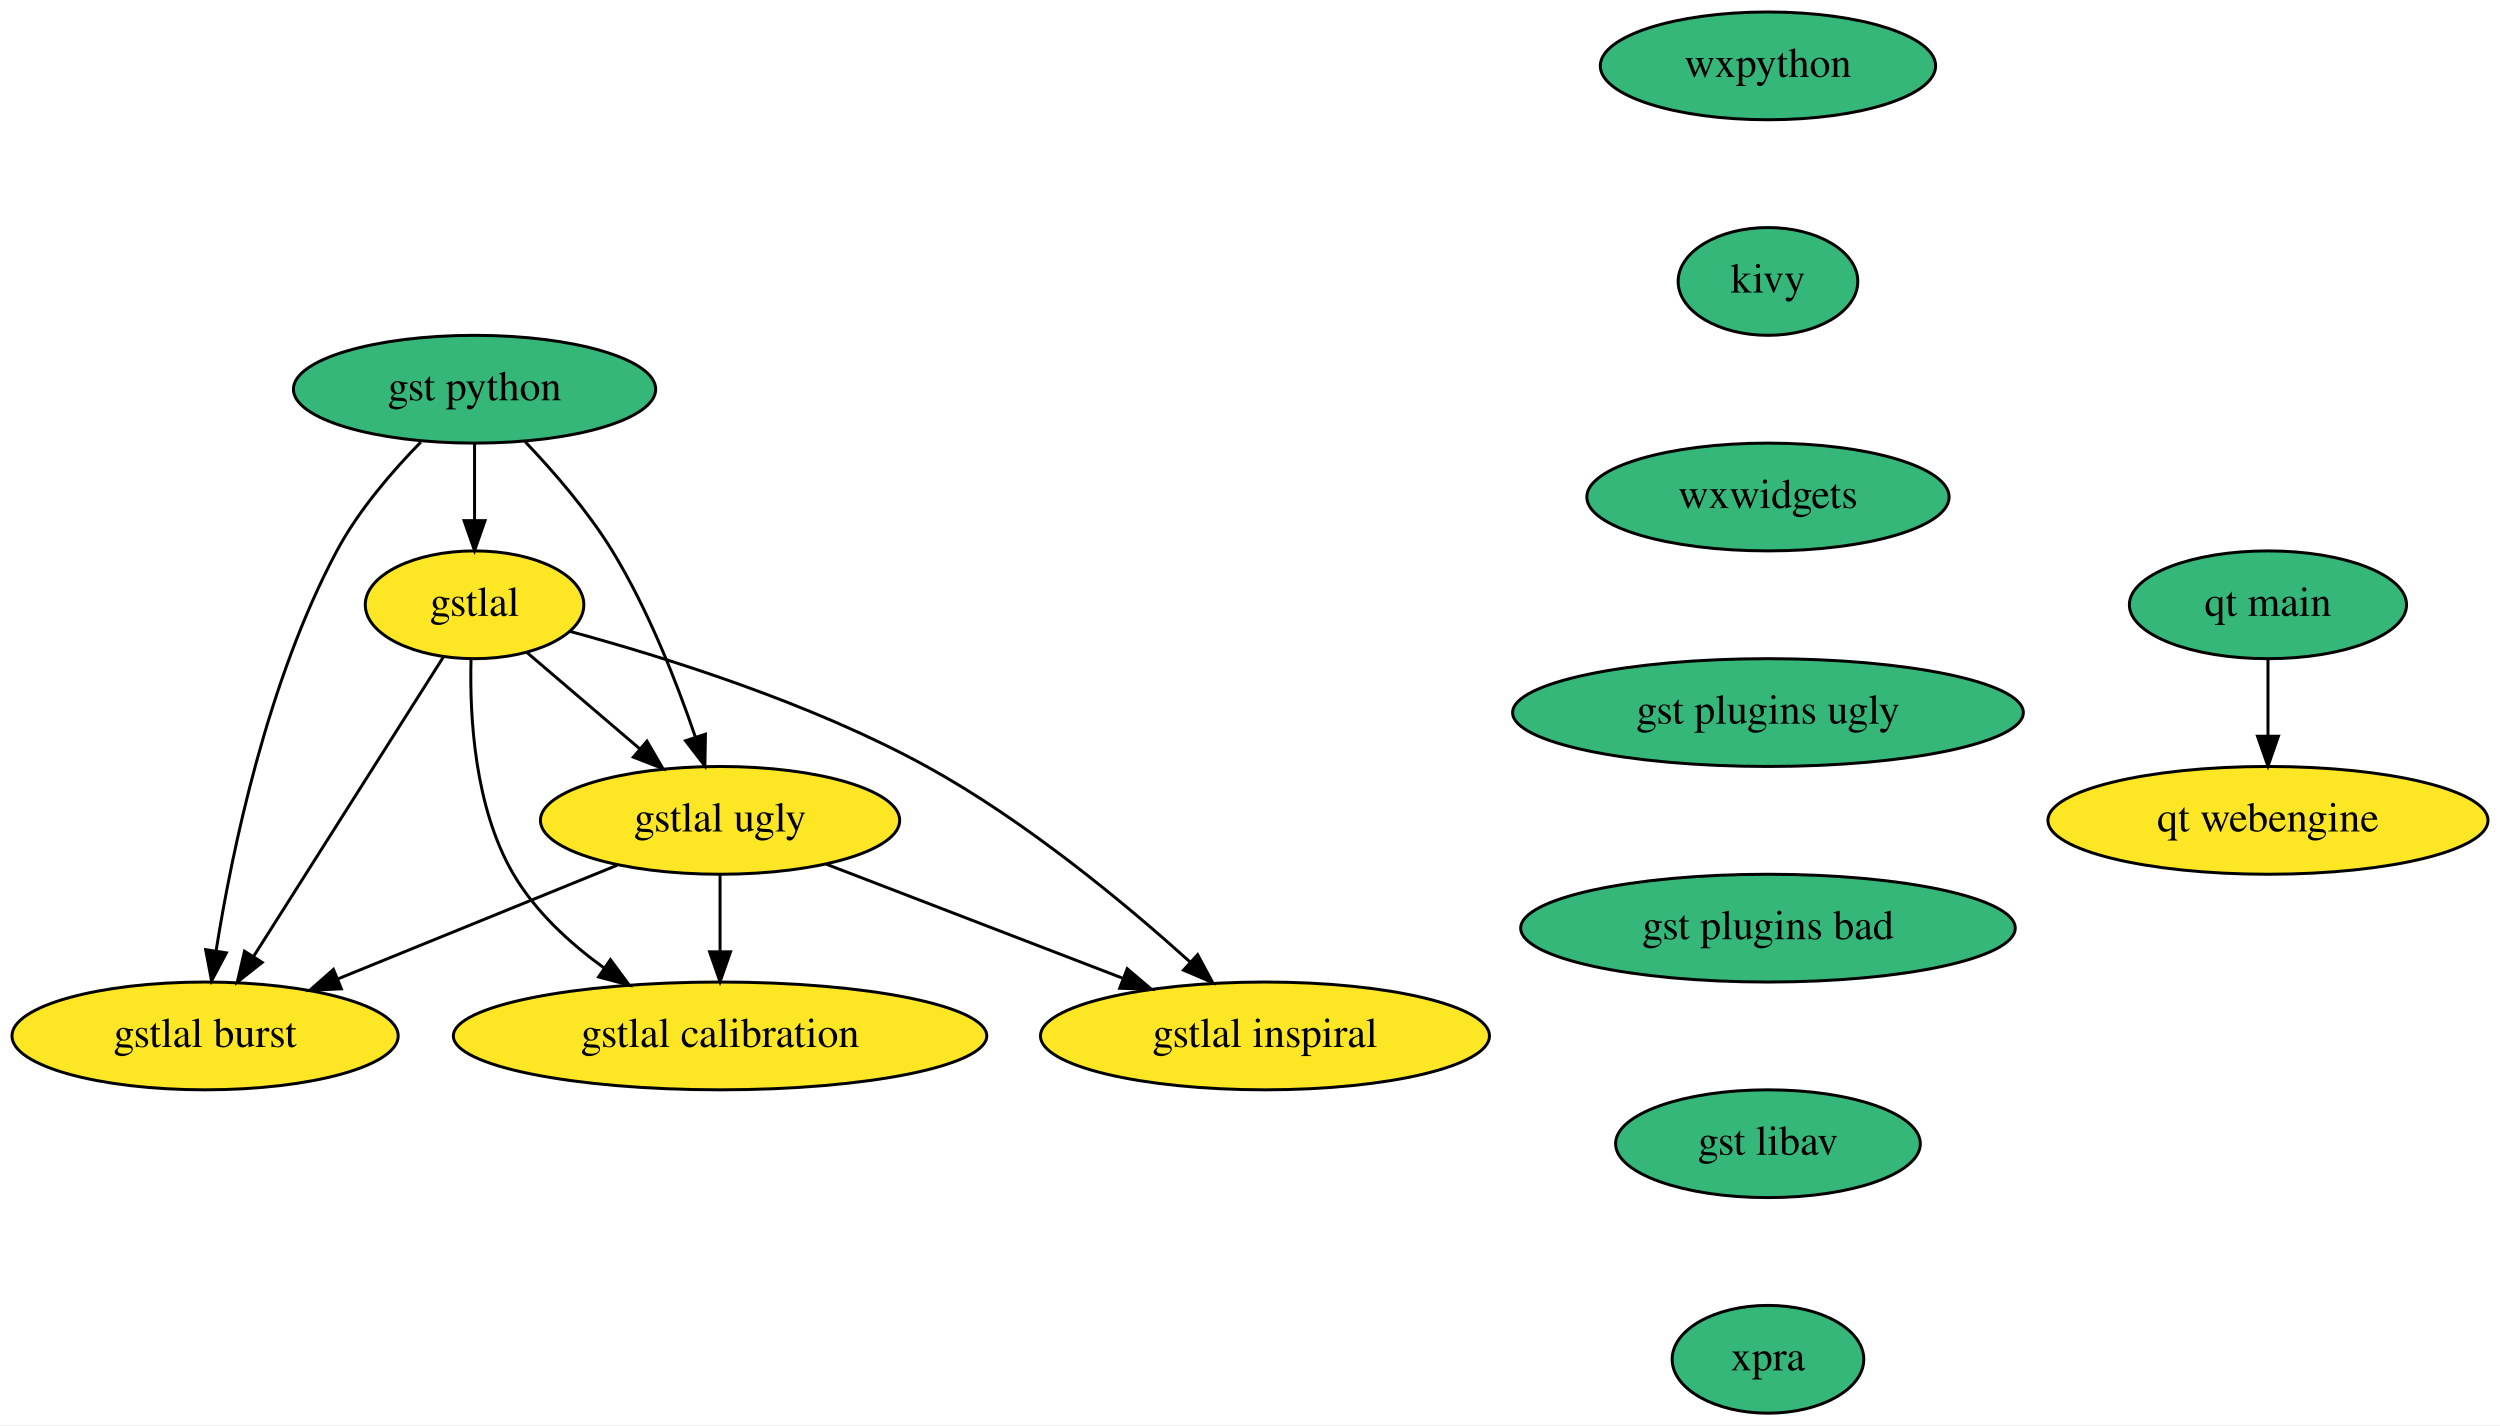
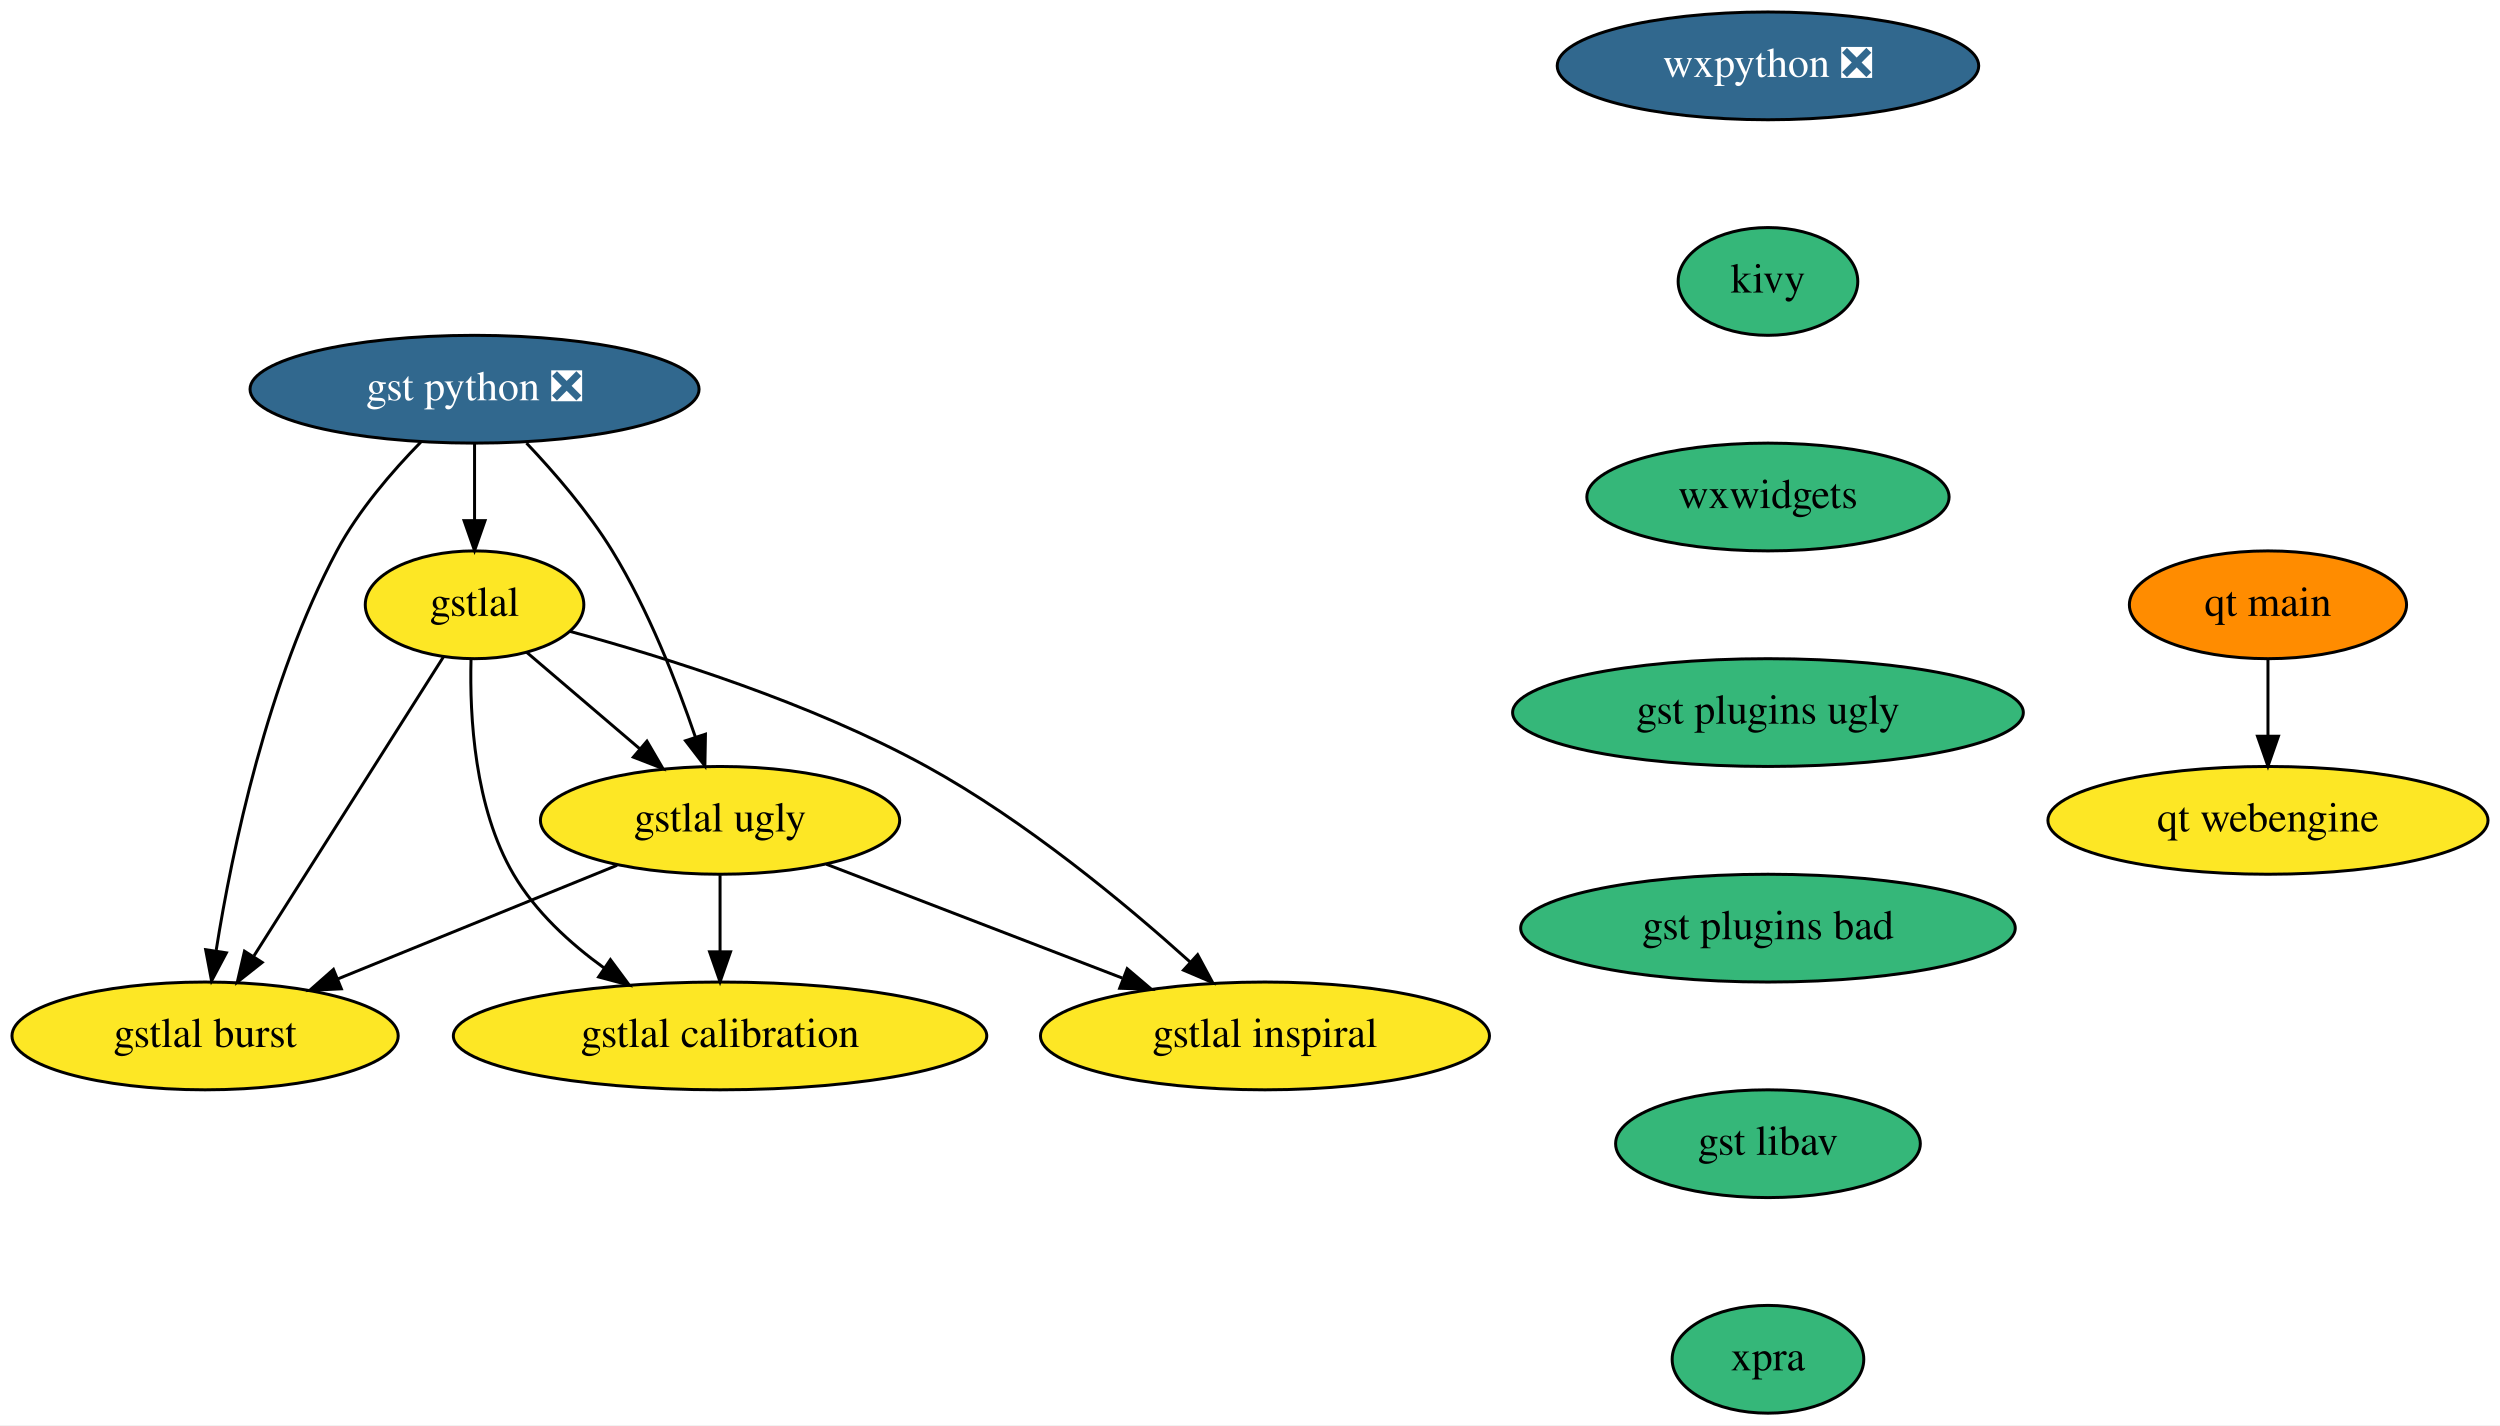
<svg xmlns="http://www.w3.org/2000/svg" xmlns:xlink="http://www.w3.org/1999/xlink" width="835pt" height="476pt" viewBox="0.00 0.00 835.00 476.00">
  <g id="graph0" class="graph" transform="scale(1 1) rotate(0) translate(4 472)">
    <polygon fill="white" stroke="none" points="-4,4 -4,-472 831,-472 831,4 -4,4" />
    <g id="node1" class="node">
      <g id="a_node1">
-         <a xlink:href="https://github.com/conda-forge/wxpython-feedstock" xlink:title="wxpython">
-           <ellipse fill="#35b779" stroke="black" cx="586.5" cy="-450" rx="56" ry="18" />
-           <text text-anchor="middle" x="586.5" y="-446.3" font-family="Times,serif" font-size="14.00">wxpython</text>
+         <a xlink:href="https://github.com/conda-forge/wxpython-feedstock/pull/86" xlink:title="wxpython ❎">
+           <ellipse fill="#31688e" stroke="black" cx="586.5" cy="-450" rx="70.39" ry="18" />
+           <text text-anchor="middle" x="586.5" y="-446.3" font-family="Times,serif" font-size="14.00" fill="white">wxpython ❎</text>
        </a>
      </g>
    </g>
    <g id="node2" class="node">
      <g id="a_node2">
        <a xlink:href="https://github.com/conda-forge/kivy-feedstock" xlink:title="kivy">
          <ellipse fill="#35b779" stroke="black" cx="586.5" cy="-378" rx="30" ry="18" />
          <text text-anchor="middle" x="586.5" y="-374.3" font-family="Times,serif" font-size="14.00">kivy</text>
        </a>
      </g>
    </g>
    <g id="node3" class="node">
      <g id="a_node3">
        <a xlink:href="https://github.com/conda-forge/wxwidgets-feedstock" xlink:title="wxwidgets">
          <ellipse fill="#35b779" stroke="black" cx="586.5" cy="-306" rx="60.5" ry="18" />
          <text text-anchor="middle" x="586.5" y="-302.3" font-family="Times,serif" font-size="14.00">wxwidgets</text>
        </a>
      </g>
    </g>
    <g id="node10" class="node">
      <g id="a_node10">
        <a xlink:href="https://github.com/conda-forge/gst-plugins-ugly-feedstock" xlink:title="gst plugins ugly">
          <ellipse fill="#35b779" stroke="black" cx="586.5" cy="-234" rx="85.29" ry="18" />
          <text text-anchor="middle" x="586.5" y="-230.3" font-family="Times,serif" font-size="14.00">gst plugins ugly</text>
        </a>
      </g>
    </g>
    <g id="node4" class="node">
      <g id="a_node4">
-         <a xlink:href="https://github.com/conda-forge/gst-python-feedstock" xlink:title="gst python">
-           <ellipse fill="#35b779" stroke="black" cx="154.5" cy="-342" rx="60.5" ry="18" />
-           <text text-anchor="middle" x="154.5" y="-338.3" font-family="Times,serif" font-size="14.00">gst python</text>
+         <a xlink:href="https://github.com/conda-forge/gst-python-feedstock/pull/26" xlink:title="gst python ❎">
+           <ellipse fill="#31688e" stroke="black" cx="154.5" cy="-342" rx="74.99" ry="18" />
+           <text text-anchor="middle" x="154.5" y="-338.3" font-family="Times,serif" font-size="14.00" fill="white">gst python ❎</text>
        </a>
      </g>
    </g>
    <g id="node5" class="node">
      <g id="a_node5">
        <a xlink:href="https://github.com/conda-forge/gstlal-feedstock" xlink:title="gstlal">
          <ellipse fill="#fde725" stroke="black" cx="154.5" cy="-270" rx="36.5" ry="18" />
          <text text-anchor="middle" x="154.5" y="-266.3" font-family="Times,serif" font-size="14.00">gstlal</text>
        </a>
      </g>
    </g>
    <g id="edge3" class="edge">
      <path fill="none" stroke="black" d="M154.5,-323.7C154.5,-315.98 154.5,-306.71 154.5,-298.11" />
      <polygon fill="black" stroke="black" points="158,-298.1 154.5,-288.1 151,-298.1 158,-298.1" />
    </g>
    <g id="node6" class="node">
      <g id="a_node6">
        <a xlink:href="https://github.com/conda-forge/gstlal-ugly-feedstock" xlink:title="gstlal ugly">
          <ellipse fill="#fde725" stroke="black" cx="236.5" cy="-198" rx="60" ry="18" />
          <text text-anchor="middle" x="236.5" y="-194.3" font-family="Times,serif" font-size="14.00">gstlal ugly</text>
        </a>
      </g>
    </g>
    <g id="edge4" class="edge">
-       <path fill="none" stroke="black" d="M171.39,-324.47C180.85,-314.55 192.35,-301.3 200.5,-288 212.49,-268.42 222,-244.15 228.23,-225.9" />
+       <path fill="none" stroke="black" d="M171.84,-324.01C181.21,-314.13 192.48,-301.09 200.5,-288 212.49,-268.42 222,-244.15 228.23,-225.9" />
      <polygon fill="black" stroke="black" points="231.62,-226.78 231.43,-216.19 224.97,-224.59 231.62,-226.78" />
    </g>
    <g id="node7" class="node">
      <g id="a_node7">
        <a xlink:href="https://github.com/conda-forge/gstlal-burst-feedstock" xlink:title="gstlal burst">
          <ellipse fill="#fde725" stroke="black" cx="64.5" cy="-126" rx="64.5" ry="18" />
          <text text-anchor="middle" x="64.5" y="-122.3" font-family="Times,serif" font-size="14.00">gstlal burst</text>
        </a>
      </g>
    </g>
    <g id="edge5" class="edge">
      <path fill="none" stroke="black" d="M136.56,-324.35C126.99,-314.59 115.74,-301.54 108.5,-288 85.31,-244.6 73.52,-187.94 68.22,-154.71" />
      <polygon fill="black" stroke="black" points="71.61,-153.75 66.66,-144.39 64.69,-154.8 71.61,-153.75" />
    </g>
    <g id="edge6" class="edge">
      <path fill="none" stroke="black" d="M171.89,-254.15C182.84,-244.81 197.2,-232.54 209.61,-221.96" />
      <polygon fill="black" stroke="black" points="212.08,-224.45 217.42,-215.29 207.54,-219.12 212.08,-224.45" />
    </g>
    <g id="edge7" class="edge">
      <path fill="none" stroke="black" d="M144.18,-252.71C128.68,-228.26 99.25,-181.83 80.83,-152.76" />
      <polygon fill="black" stroke="black" points="83.57,-150.55 75.26,-143.98 77.66,-154.3 83.57,-150.55" />
    </g>
    <g id="node8" class="node">
      <g id="a_node8">
        <a xlink:href="https://github.com/conda-forge/gstlal-inspiral-feedstock" xlink:title="gstlal inspiral">
          <ellipse fill="#fde725" stroke="black" cx="418.5" cy="-126" rx="74.99" ry="18" />
          <text text-anchor="middle" x="418.5" y="-122.3" font-family="Times,serif" font-size="14.00">gstlal inspiral</text>
        </a>
      </g>
    </g>
    <g id="edge8" class="edge">
      <path fill="none" stroke="black" d="M186.43,-261.1C217.91,-252.56 266.78,-237.27 305.5,-216 338.44,-197.9 371.71,-170.32 393.53,-150.66" />
      <polygon fill="black" stroke="black" points="396.01,-153.14 401.03,-143.81 391.29,-147.97 396.01,-153.14" />
    </g>
    <g id="node9" class="node">
      <g id="a_node9">
        <a xlink:href="https://github.com/conda-forge/gstlal-calibration-feedstock" xlink:title="gstlal calibration">
          <ellipse fill="#fde725" stroke="black" cx="236.5" cy="-126" rx="89.08" ry="18" />
          <text text-anchor="middle" x="236.5" y="-122.3" font-family="Times,serif" font-size="14.00">gstlal calibration</text>
        </a>
      </g>
    </g>
    <g id="edge9" class="edge">
      <path fill="none" stroke="black" d="M153.32,-251.68C152.83,-232.77 154.47,-202.23 167.5,-180 174.82,-167.52 186.31,-156.96 197.84,-148.64" />
      <polygon fill="black" stroke="black" points="199.88,-151.48 206.18,-142.97 195.94,-145.69 199.88,-151.48" />
    </g>
    <g id="edge10" class="edge">
      <path fill="none" stroke="black" d="M202.11,-183C175.33,-172.11 137.96,-156.9 108.92,-145.08" />
      <polygon fill="black" stroke="black" points="110.01,-141.74 99.42,-141.21 107.37,-148.22 110.01,-141.74" />
    </g>
    <g id="edge11" class="edge">
      <path fill="none" stroke="black" d="M272.02,-183.34C300.21,-172.49 339.89,-157.23 370.84,-145.33" />
      <polygon fill="black" stroke="black" points="372.48,-148.45 380.56,-141.59 369.97,-141.92 372.48,-148.45" />
    </g>
    <g id="edge12" class="edge">
      <path fill="none" stroke="black" d="M236.5,-179.7C236.5,-171.98 236.5,-162.71 236.5,-154.11" />
      <polygon fill="black" stroke="black" points="240,-154.1 236.5,-144.1 233,-154.1 240,-154.1" />
    </g>
    <g id="node11" class="node">
      <g id="a_node11">
        <a xlink:href="https://github.com/conda-forge/gst-plugins-bad-feedstock" xlink:title="gst plugins bad">
          <ellipse fill="#35b779" stroke="black" cx="586.5" cy="-162" rx="82.59" ry="18" />
          <text text-anchor="middle" x="586.5" y="-158.3" font-family="Times,serif" font-size="14.00">gst plugins bad</text>
        </a>
      </g>
    </g>
    <g id="node12" class="node">
      <g id="a_node12">
        <a xlink:href="https://github.com/conda-forge/gst-libav-feedstock" xlink:title="gst libav">
          <ellipse fill="#35b779" stroke="black" cx="586.5" cy="-90" rx="50.89" ry="18" />
          <text text-anchor="middle" x="586.5" y="-86.3" font-family="Times,serif" font-size="14.00">gst libav</text>
        </a>
      </g>
    </g>
    <g id="node13" class="node">
      <g id="a_node13">
        <a xlink:href="https://github.com/conda-forge/xpra-feedstock" xlink:title="xpra">
          <ellipse fill="#35b779" stroke="black" cx="586.5" cy="-18" rx="32" ry="18" />
          <text text-anchor="middle" x="586.5" y="-14.3" font-family="Times,serif" font-size="14.00">xpra</text>
        </a>
      </g>
    </g>
    <g id="node14" class="node">
      <g id="a_node14">
        <a xlink:href="https://github.com/conda-forge/qt-main-feedstock" xlink:title="qt main">
-           <ellipse fill="#35b779" stroke="black" cx="753.5" cy="-270" rx="46.29" ry="18" />
+           <ellipse fill="#ff8c00" stroke="black" cx="753.5" cy="-270" rx="46.29" ry="18" />
          <text text-anchor="middle" x="753.5" y="-266.3" font-family="Times,serif" font-size="14.00">qt main</text>
        </a>
      </g>
    </g>
    <g id="node15" class="node">
      <g id="a_node15">
        <a xlink:href="https://github.com/conda-forge/qt-webengine-feedstock" xlink:title="qt webengine">
          <ellipse fill="#fde725" stroke="black" cx="753.5" cy="-198" rx="73.5" ry="18" />
          <text text-anchor="middle" x="753.5" y="-194.3" font-family="Times,serif" font-size="14.00">qt webengine</text>
        </a>
      </g>
    </g>
    <g id="edge17" class="edge">
      <path fill="none" stroke="black" d="M753.5,-251.7C753.5,-243.98 753.5,-234.71 753.5,-226.11" />
      <polygon fill="black" stroke="black" points="757,-226.1 753.5,-216.1 750,-226.1 757,-226.1" />
    </g>
  </g>
</svg>
